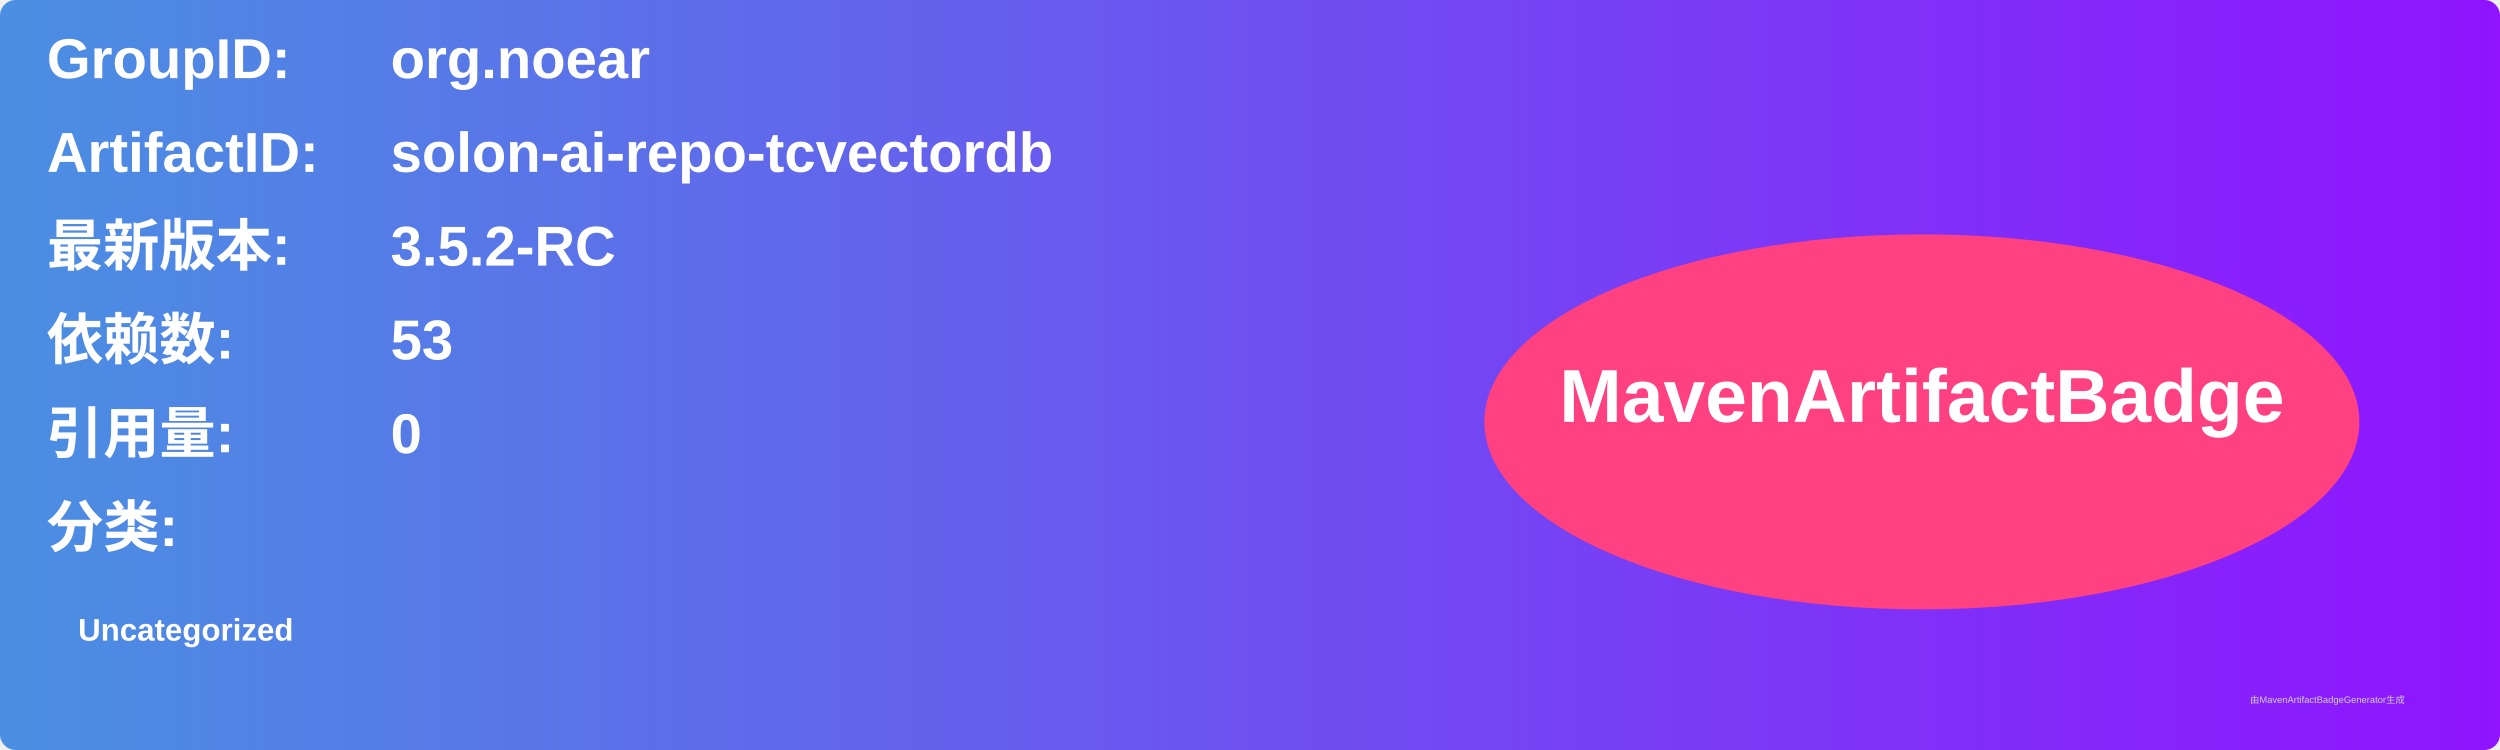
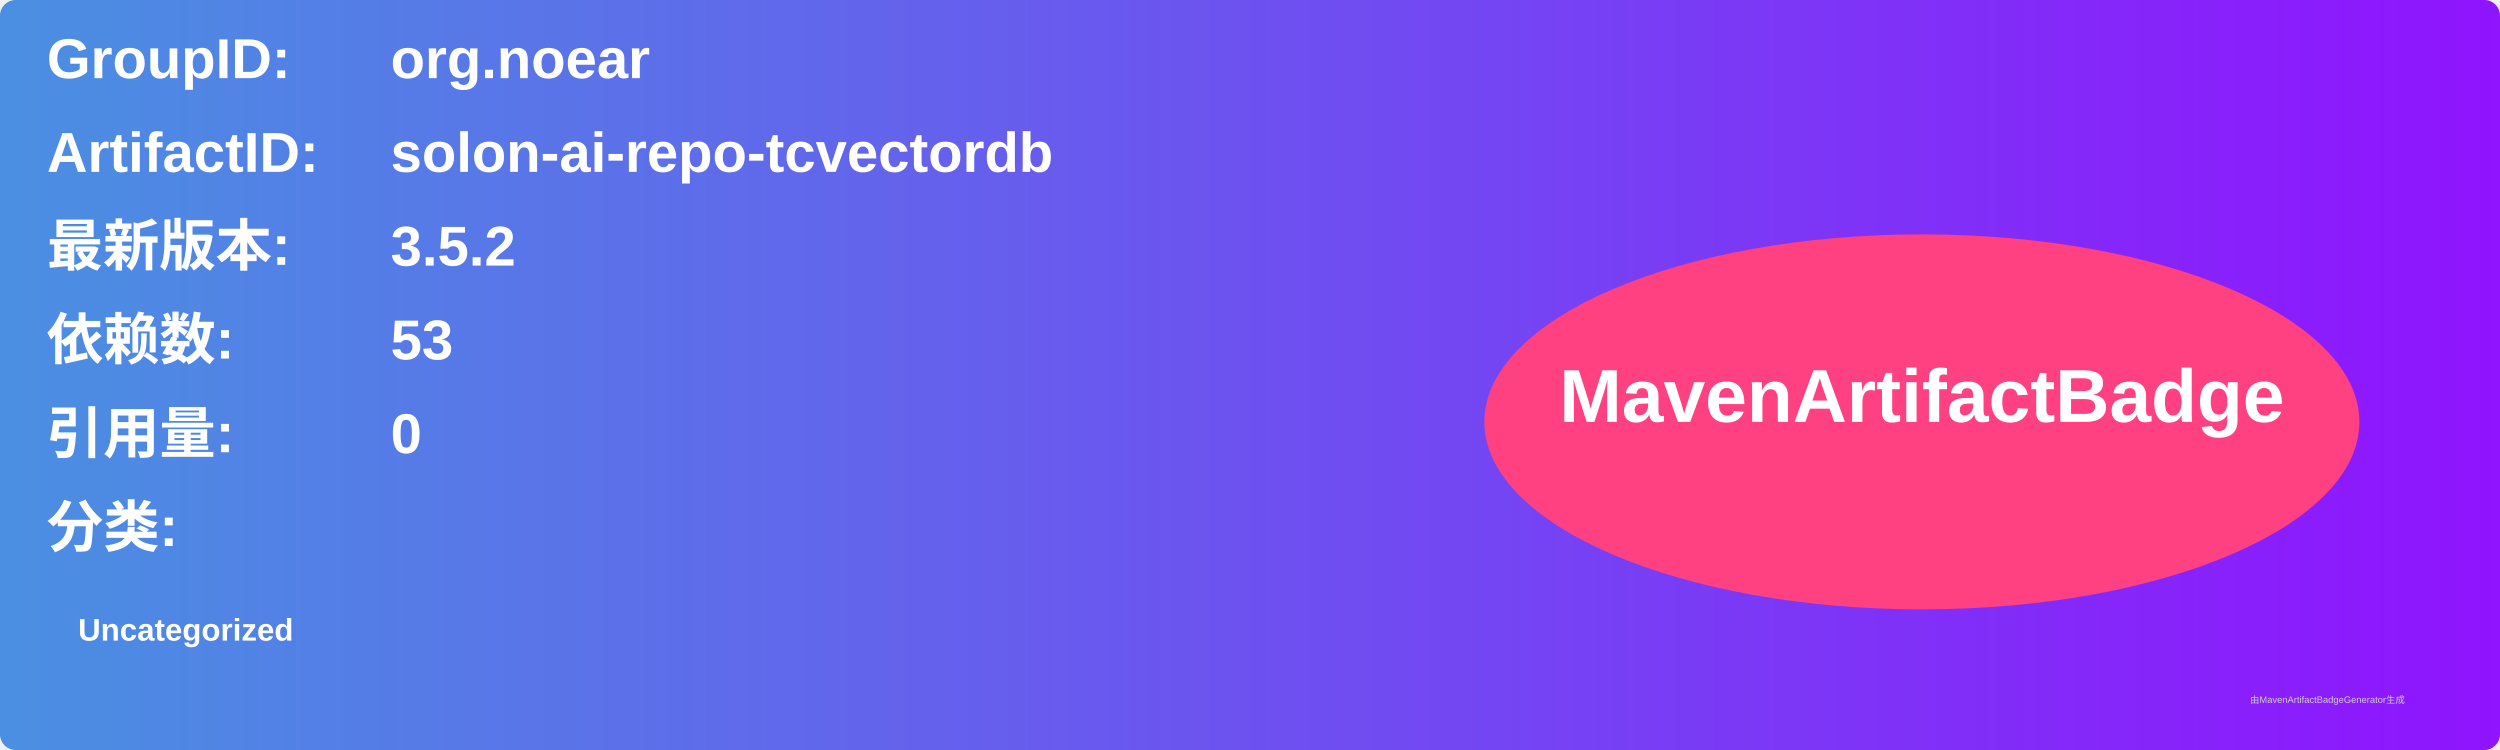
<svg xmlns="http://www.w3.org/2000/svg" width="800" height="240" viewBox="0 0 800 240">
  <linearGradient id="grad" x1="0%" y1="0%" x2="100%" y2="0%">
    <stop offset="0%" stop-color="#4a90e2" />
    <stop offset="100%" stop-color="#9013fe" />
  </linearGradient>
  <rect width="100%" height="100%" rx="5" ry="5" fill="url(#grad)" />
  <g transform="translate(15, 15)">
    <text x="0" y="10" font-family="Arial" font-size="18" fill="white" font-weight="bold" width="260">GroupID:</text>
    <text x="110" y="10" font-family="Arial" font-size="18" fill="white" font-weight="bold" width="460">org.noear</text>
    <text x="0" y="40" font-family="Arial" font-size="18" fill="white" font-weight="bold" width="260">ArtifactID:</text>
    <text x="110" y="40" font-family="Arial" font-size="18" fill="white" font-weight="bold" width="460">solon-ai-repo-tcvectordb</text>
    <text x="0" y="70" font-family="Arial" font-size="18" fill="white" font-weight="bold">最新版本:</text>
    <text x="110" y="70" font-family="Arial" font-size="18" fill="white" font-weight="bold">
-       <tspan font-weight="bold">3.5.2-RC</tspan>
+       <tspan font-weight="bold">3.5.2</tspan>
    </text>
    <text x="0" y="100" font-family="Arial" font-size="18" fill="white" font-weight="bold">依赖数: </text>
    <text x="110" y="100" font-family="Arial" font-size="18" fill="white">
      <tspan font-weight="bold">53</tspan>
    </text>
    <text x="0" y="130" font-family="Arial" font-size="18" fill="white" font-weight="bold">引用量: </text>
    <text x="110" y="130" font-family="Arial" font-size="18" fill="white">
      <tspan font-weight="bold">0</tspan>
    </text>
    <text x="0" y="160" font-family="Arial" font-size="18" fill="white" font-weight="bold">分类:</text>
    <text x="10" y="190" font-family="Arial" font-size="10" fill="white">
      <tspan font-weight="bold">Uncategorized</tspan>
    </text>
    <ellipse cx="600" cy="120" rx="140" ry="60" fill="#ff4081" />
    <text x="600" y="120" text-anchor="middle" font-family="Arial" font-size="24" fill="white" font-weight="bold">MavenArtifactBadge</text>
  </g>
  <text x="720" y="225" font-family="Arial" font-size="3" fill="#d0d0d0">由MavenArtifactBadgeGenerator生成</text>
</svg>
